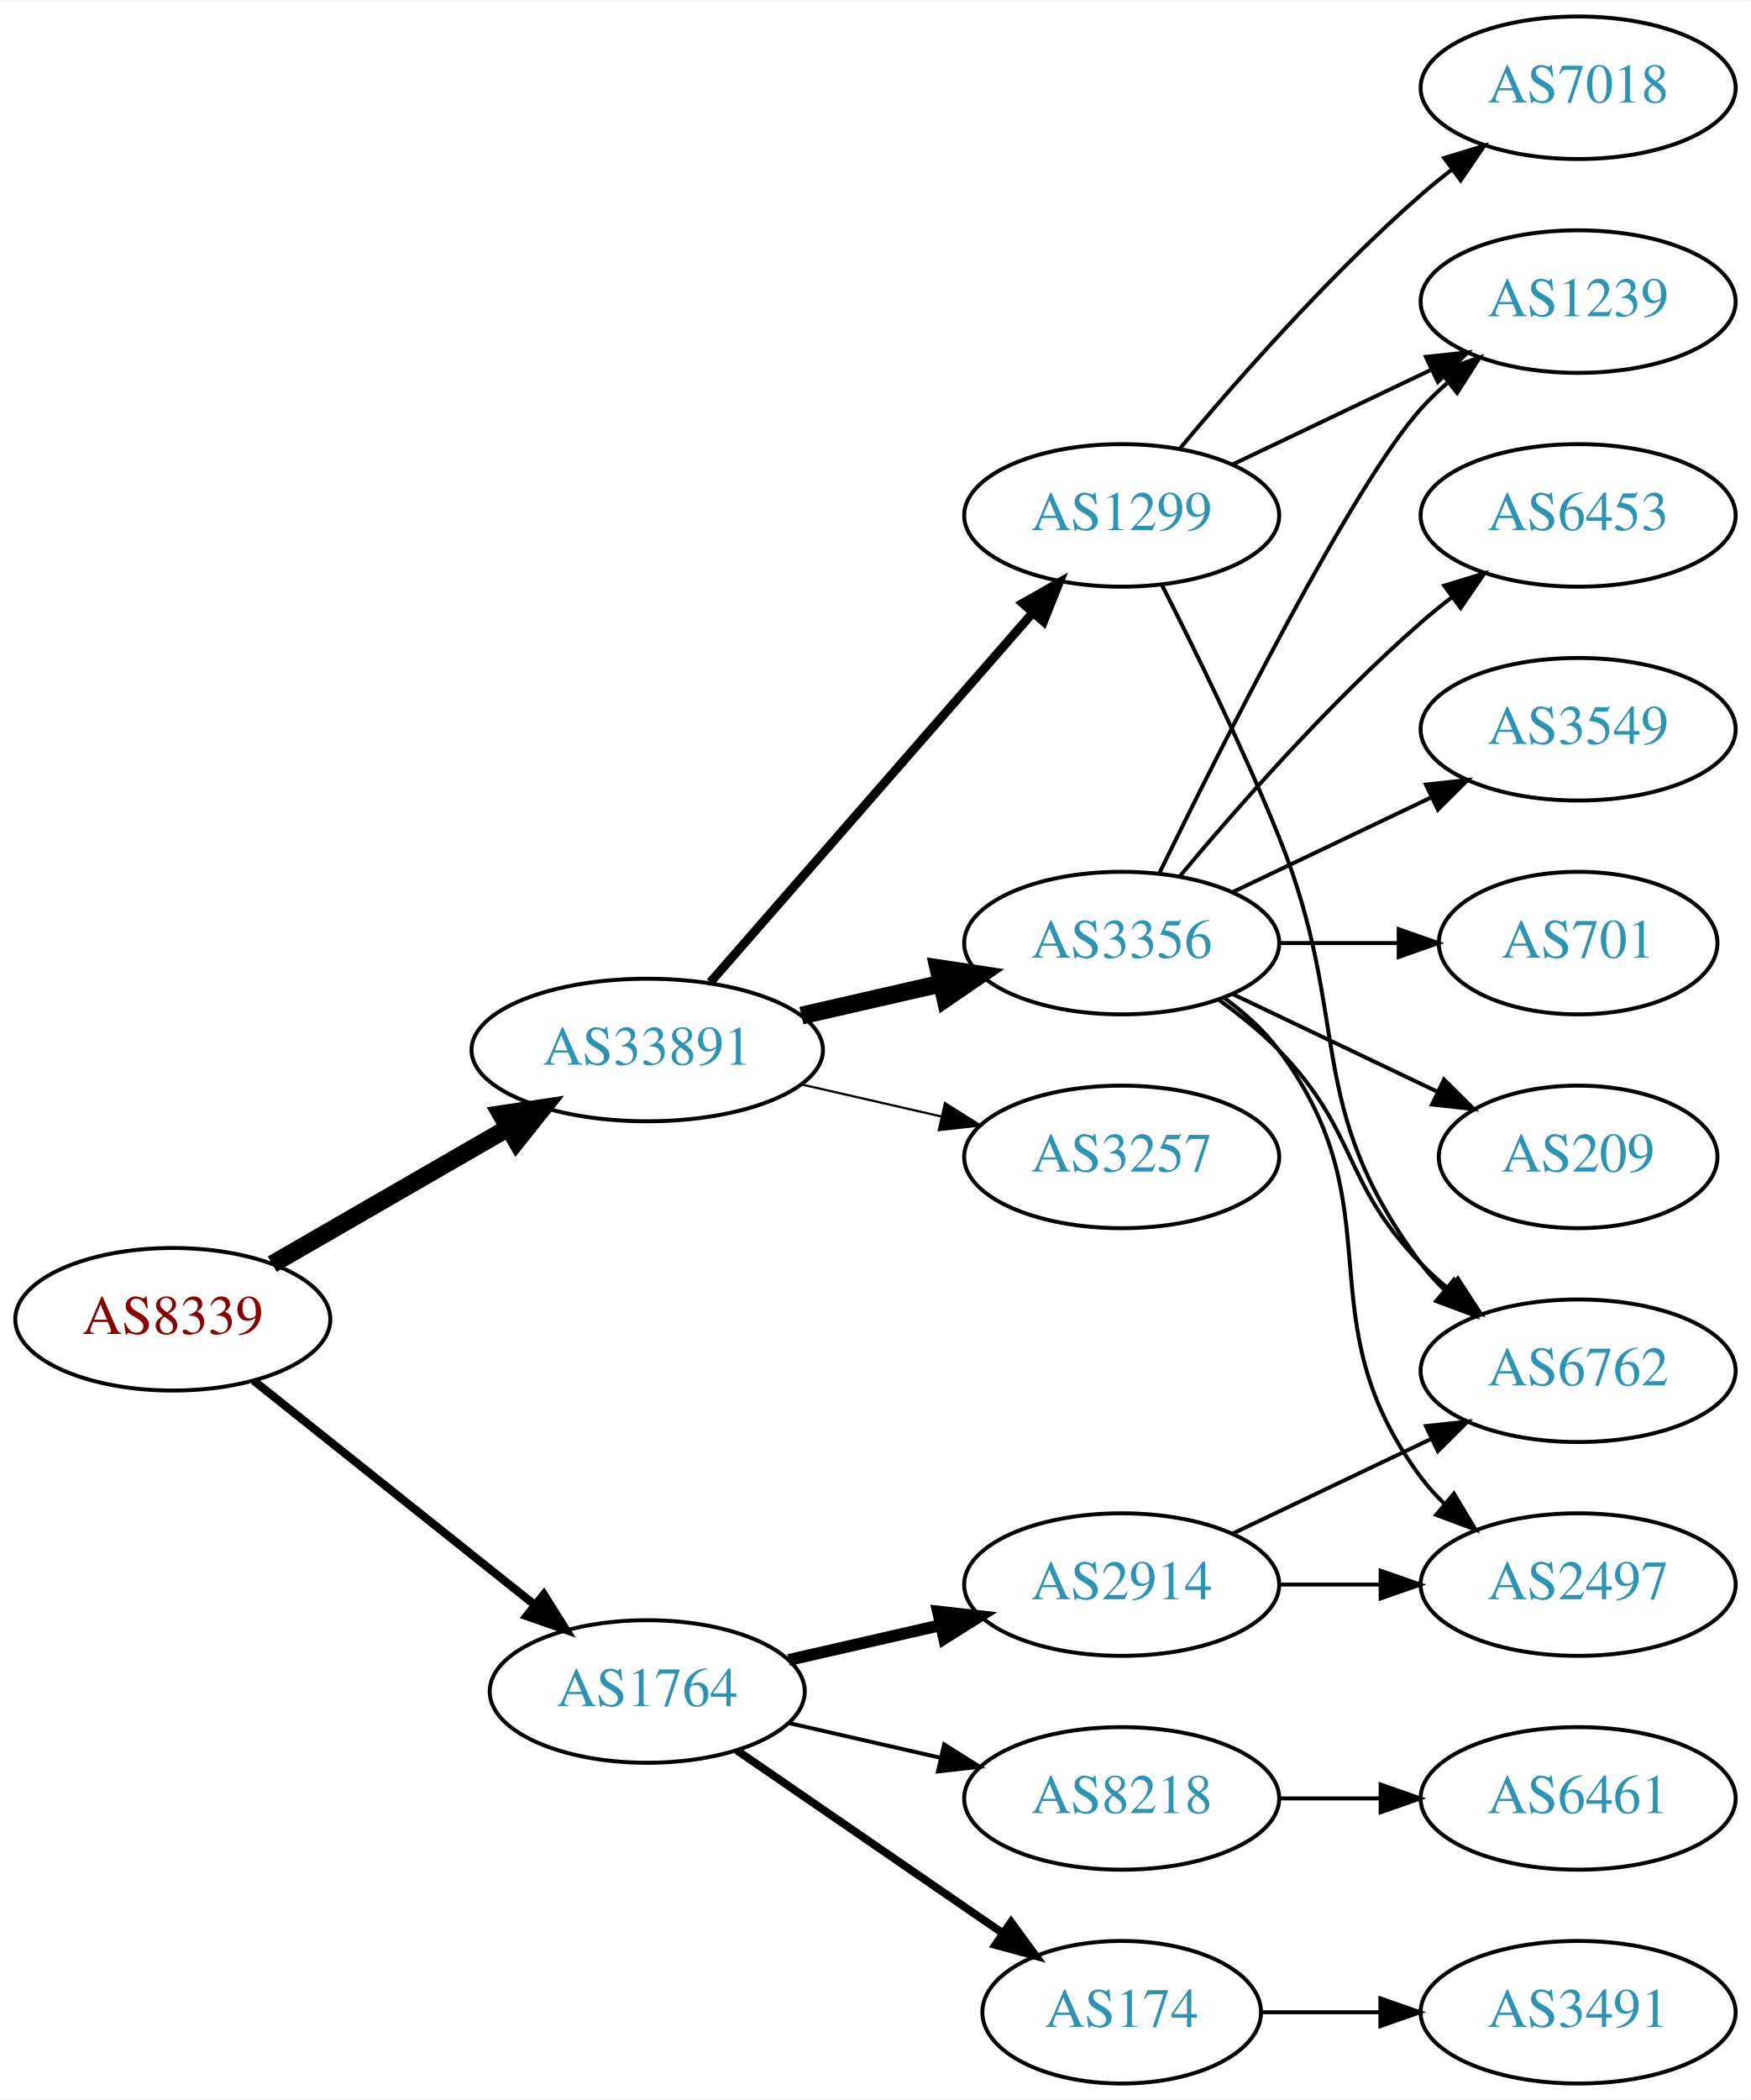
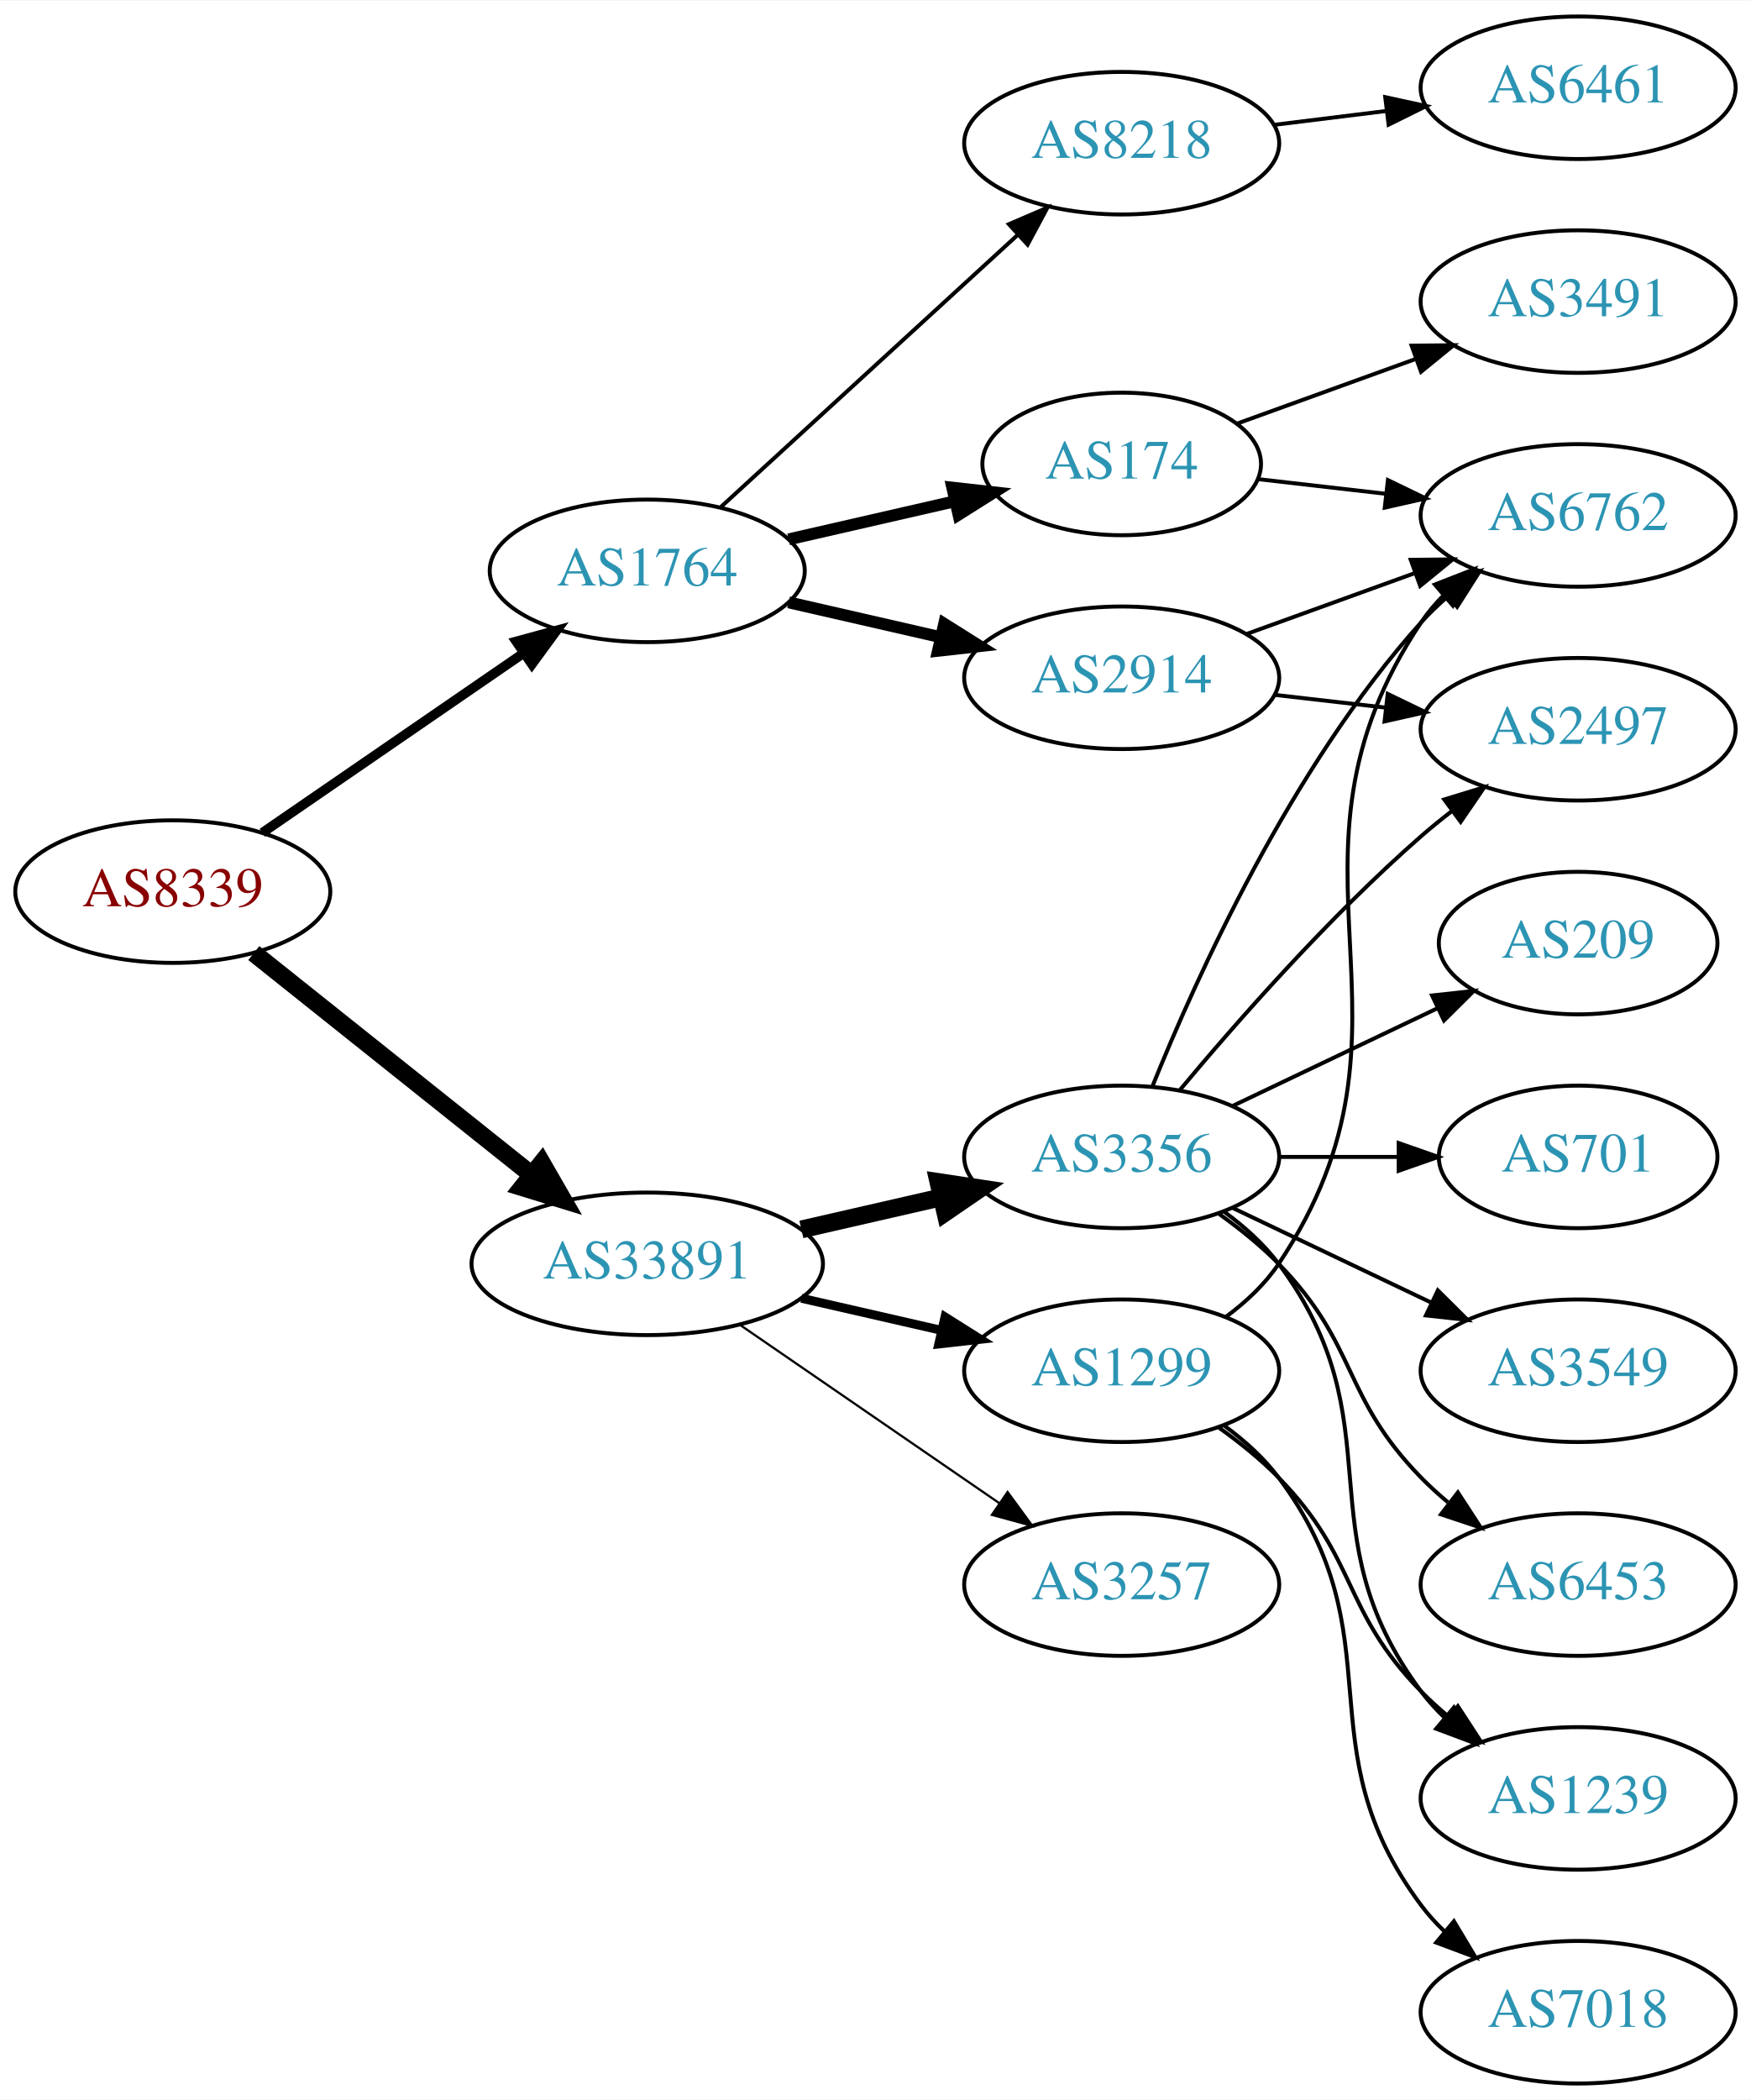
<svg xmlns="http://www.w3.org/2000/svg" xmlns:xlink="http://www.w3.org/1999/xlink" width="442pt" height="530pt" viewBox="0.00 0.00 442.27 530.00">
  <g id="graph0" class="graph" transform="scale(1 1) rotate(0) translate(4 526)">
    <polygon fill="white" stroke="none" points="-4,4 -4,-526 438.271,-526 438.271,4 -4,4" />
    <g id="node1" class="node">
      <g id="a_node1">
        <a xlink:href="/asn/8339" xlink:title="AS8339 ~ kabelplus GmbH [AT]">
-           <ellipse fill="#ffffff" stroke="black" cx="39.647" cy="-193" rx="39.794" ry="18" />
-           <text text-anchor="middle" x="39.647" y="-189.3" font-family="Times,serif" font-size="14.00" fill="#880000">AS8339</text>
+           <ellipse fill="#ffffff" stroke="black" cx="39.647" cy="-301" rx="39.794" ry="18" />
+           <text text-anchor="middle" x="39.647" y="-297.3" font-family="Times,serif" font-size="14.00" fill="#880000">AS8339</text>
        </a>
      </g>
    </g>
    <g id="node2" class="node">
      <g id="a_node2">
        <a xlink:href="/asn/1764" xlink:title="AS1764 ~ NEXTLAYER-AS [AT]">
-           <ellipse fill="#ffffff" stroke="black" cx="159.489" cy="-99" rx="39.794" ry="18" />
-           <text text-anchor="middle" x="159.489" y="-95.3" font-family="Times,serif" font-size="14.00" fill="#2c94b3">AS1764</text>
+           <ellipse fill="#ffffff" stroke="black" cx="159.489" cy="-382" rx="39.794" ry="18" />
+           <text text-anchor="middle" x="159.489" y="-378.3" font-family="Times,serif" font-size="14.00" fill="#2c94b3">AS1764</text>
        </a>
      </g>
    </g>
    <g id="edge1" class="edge">
-       <path fill="none" stroke="black" stroke-width="2.077" d="M60.106,-177.478C79.467,-162.034 109.348,-138.198 131.101,-120.847" />
-       <polygon fill="black" stroke="black" stroke-width="2.077" points="133.366,-123.517 139.001,-114.545 129.001,-118.045 133.366,-123.517" />
+       <path fill="none" stroke="black" stroke-width="2.423" d="M62.261,-315.857C80.749,-328.565 107.563,-346.995 128.192,-361.175" />
+       <polygon fill="black" stroke="black" stroke-width="2.423" points="126.389,-364.183 136.613,-366.963 130.354,-358.414 126.389,-364.183" />
    </g>
    <g id="node3" class="node">
      <g id="a_node3">
        <a xlink:href="/asn/33891" xlink:title="AS33891 ~ CORE-BACKBONE GMBH GLOBAL NETWORK [DE]">
-           <ellipse fill="#ffffff" stroke="black" cx="159.489" cy="-261" rx="44.393" ry="18" />
-           <text text-anchor="middle" x="159.489" y="-257.3" font-family="Times,serif" font-size="14.00" fill="#2c94b3">AS33891</text>
+           <ellipse fill="#ffffff" stroke="black" cx="159.489" cy="-207" rx="44.393" ry="18" />
+           <text text-anchor="middle" x="159.489" y="-203.3" font-family="Times,serif" font-size="14.00" fill="#2c94b3">AS33891</text>
        </a>
      </g>
    </g>
    <g id="edge2" class="edge">
-       <path fill="none" stroke="black" stroke-width="4.5" d="M64.778,-206.925C81.985,-216.854 105.358,-230.341 124.457,-241.362" />
-       <polygon fill="black" stroke="black" stroke-width="4.5" points="122.539,-244.801 133.168,-246.389 126.475,-237.98 122.539,-244.801" />
+       <path fill="none" stroke="black" stroke-width="4.5" d="M60.106,-285.478C79.235,-270.219 108.634,-246.768 130.316,-229.473" />
+       <polygon fill="black" stroke="black" stroke-width="4.5" points="132.848,-232.49 138.21,-223.176 127.937,-226.334 132.848,-232.49" />
    </g>
    <g id="node4" class="node">
      <g id="a_node4">
-         <a xlink:href="/asn/2914" xlink:title="AS2914 ~ NTT America, Inc. [US]">
-           <ellipse fill="#ffffff" stroke="black" cx="279.332" cy="-126" rx="39.794" ry="18" />
-           <text text-anchor="middle" x="279.332" y="-122.3" font-family="Times,serif" font-size="14.00" fill="#2c94b3">AS2914</text>
+         <a xlink:href="/asn/8218" xlink:title="AS8218 ~ legacy Neotelecoms [FR]">
+           <ellipse fill="#ffffff" stroke="black" cx="279.332" cy="-490" rx="39.794" ry="18" />
+           <text text-anchor="middle" x="279.332" y="-486.3" font-family="Times,serif" font-size="14.00" fill="#2c94b3">AS8218</text>
        </a>
      </g>
    </g>
    <g id="edge3" class="edge">
-       <path fill="none" stroke="black" stroke-width="3" d="M195.208,-106.955C207.208,-109.704 220.829,-112.825 233.522,-115.733" />
-       <polygon fill="black" stroke="black" stroke-width="3" points="232.924,-119.187 243.453,-118.009 234.488,-112.364 232.924,-119.187" />
+       <path fill="none" stroke="black" d="M178.131,-398.169C198.004,-416.382 230.466,-446.133 253.035,-466.817" />
+       <polygon fill="black" stroke="black" points="250.832,-469.545 260.569,-473.721 255.561,-464.384 250.832,-469.545" />
    </g>
    <g id="node5" class="node">
      <g id="a_node5">
-         <a xlink:href="/asn/174" xlink:title="AS174 ~ Cogent Communications [US]">
-           <ellipse fill="#ffffff" stroke="black" cx="279.332" cy="-18" rx="35.194" ry="18" />
-           <text text-anchor="middle" x="279.332" y="-14.3" font-family="Times,serif" font-size="14.00" fill="#2c94b3">AS174</text>
+         <a xlink:href="/asn/2914" xlink:title="AS2914 ~ NTT America, Inc. [US]">
+           <ellipse fill="#ffffff" stroke="black" cx="279.332" cy="-355" rx="39.794" ry="18" />
+           <text text-anchor="middle" x="279.332" y="-351.3" font-family="Times,serif" font-size="14.00" fill="#2c94b3">AS2914</text>
        </a>
      </g>
    </g>
    <g id="edge4" class="edge">
-       <path fill="none" stroke="black" stroke-width="2" d="M182.103,-84.143C200.941,-71.195 228.42,-52.307 249.196,-38.026" />
-       <polygon fill="black" stroke="black" stroke-width="2" points="251.386,-40.768 257.645,-32.219 247.421,-34.999 251.386,-40.768" />
+       <path fill="none" stroke="black" stroke-width="3" d="M195.208,-374.045C207.208,-371.296 220.829,-368.175 233.522,-365.267" />
+       <polygon fill="black" stroke="black" stroke-width="3" points="234.488,-368.636 243.453,-362.991 232.924,-361.813 234.488,-368.636" />
    </g>
    <g id="node6" class="node">
      <g id="a_node6">
-         <a xlink:href="/asn/8218" xlink:title="AS8218 ~ legacy Neotelecoms [FR]">
-           <ellipse fill="#ffffff" stroke="black" cx="279.332" cy="-72" rx="39.794" ry="18" />
-           <text text-anchor="middle" x="279.332" y="-68.3" font-family="Times,serif" font-size="14.00" fill="#2c94b3">AS8218</text>
+         <a xlink:href="/asn/174" xlink:title="AS174 ~ Cogent Communications [US]">
+           <ellipse fill="#ffffff" stroke="black" cx="279.332" cy="-409" rx="35.194" ry="18" />
+           <text text-anchor="middle" x="279.332" y="-405.3" font-family="Times,serif" font-size="14.00" fill="#2c94b3">AS174</text>
        </a>
      </g>
    </g>
    <g id="edge5" class="edge">
-       <path fill="none" stroke="black" d="M195.208,-91.045C207.208,-88.296 220.829,-85.175 233.522,-82.267" />
-       <polygon fill="black" stroke="black" points="234.488,-85.636 243.453,-79.991 232.924,-78.813 234.488,-85.636" />
+       <path fill="none" stroke="black" stroke-width="3" d="M195.208,-389.955C208.301,-392.955 223.323,-396.396 236.964,-399.522" />
+       <polygon fill="black" stroke="black" stroke-width="3" points="236.542,-403.016 247.071,-401.838 238.105,-396.193 236.542,-403.016" />
    </g>
    <g id="node11" class="node">
      <g id="a_node11">
-         <a xlink:href="/asn/1299" xlink:title="AS1299 ~ Telia Carrier [EU]">
-           <ellipse fill="#ffffff" stroke="black" cx="279.332" cy="-396" rx="39.794" ry="18" />
-           <text text-anchor="middle" x="279.332" y="-392.3" font-family="Times,serif" font-size="14.00" fill="#2c94b3">AS1299</text>
-         </a>
-       </g>
-     </g>
-     <g id="edge10" class="edge">
-       <path fill="none" stroke="black" stroke-width="2.25" d="M175.414,-278.098C195.956,-301.631 233.075,-344.155 256.672,-371.187" />
-       <polygon fill="black" stroke="black" stroke-width="2.25" points="254.315,-373.809 263.528,-379.041 259.589,-369.206 254.315,-373.809" />
+         <a xlink:href="/asn/3356" xlink:title="AS3356 ~ Level 3 Parent, LLC [US]">
+           <ellipse fill="#ffffff" stroke="black" cx="279.332" cy="-234" rx="39.794" ry="18" />
+           <text text-anchor="middle" x="279.332" y="-230.3" font-family="Times,serif" font-size="14.00" fill="#2c94b3">AS3356</text>
+         </a>
+       </g>
+     </g>
+     <g id="edge11" class="edge">
+       <path fill="none" stroke="black" stroke-width="4.5" d="M198.424,-215.692C209.664,-218.267 222.077,-221.111 233.7,-223.774" />
+       <polygon fill="black" stroke="black" stroke-width="4.5" points="233.035,-227.661 243.662,-226.057 234.794,-219.985 233.035,-227.661" />
    </g>
    <g id="node12" class="node">
      <g id="a_node12">
-         <a xlink:href="/asn/3356" xlink:title="AS3356 ~ Level 3 Parent, LLC [US]">
-           <ellipse fill="#ffffff" stroke="black" cx="279.332" cy="-288" rx="39.794" ry="18" />
-           <text text-anchor="middle" x="279.332" y="-284.3" font-family="Times,serif" font-size="14.00" fill="#2c94b3">AS3356</text>
-         </a>
-       </g>
-     </g>
-     <g id="edge11" class="edge">
-       <path fill="none" stroke="black" stroke-width="4.5" d="M198.424,-269.692C209.664,-272.267 222.077,-275.111 233.7,-277.774" />
-       <polygon fill="black" stroke="black" stroke-width="4.5" points="233.035,-281.661 243.662,-280.057 234.794,-273.985 233.035,-281.661" />
+         <a xlink:href="/asn/1299" xlink:title="AS1299 ~ Telia Carrier [EU]">
+           <ellipse fill="#ffffff" stroke="black" cx="279.332" cy="-180" rx="39.794" ry="18" />
+           <text text-anchor="middle" x="279.332" y="-176.3" font-family="Times,serif" font-size="14.00" fill="#2c94b3">AS1299</text>
+         </a>
+       </g>
+     </g>
+     <g id="edge12" class="edge">
+       <path fill="none" stroke="black" stroke-width="2.25" d="M198.424,-198.308C209.664,-195.733 222.077,-192.889 233.7,-190.226" />
+       <polygon fill="black" stroke="black" stroke-width="2.25" points="234.696,-193.588 243.662,-187.943 233.133,-186.765 234.696,-193.588" />
    </g>
    <g id="node13" class="node">
      <g id="a_node13">
        <a xlink:href="/asn/3257" xlink:title="AS3257 ~ GTT [DE]">
-           <ellipse fill="#ffffff" stroke="black" cx="279.332" cy="-234" rx="39.794" ry="18" />
-           <text text-anchor="middle" x="279.332" y="-230.3" font-family="Times,serif" font-size="14.00" fill="#2c94b3">AS3257</text>
-         </a>
-       </g>
-     </g>
-     <g id="edge12" class="edge">
-       <path fill="none" stroke="black" stroke-width="0.562" d="M198.424,-252.308C209.664,-249.733 222.077,-246.889 233.7,-244.226" />
-       <polygon fill="black" stroke="black" stroke-width="0.562" points="234.696,-247.588 243.662,-241.943 233.133,-240.765 234.696,-247.588" />
-     </g>
-     <g id="node9" class="node">
-       <g id="a_node9">
+           <ellipse fill="#ffffff" stroke="black" cx="279.332" cy="-126" rx="39.794" ry="18" />
+           <text text-anchor="middle" x="279.332" y="-122.3" font-family="Times,serif" font-size="14.00" fill="#2c94b3">AS3257</text>
+         </a>
+       </g>
+     </g>
+     <g id="edge13" class="edge">
+       <path fill="none" stroke="black" stroke-width="0.562" d="M182.932,-191.574C201.513,-178.802 228.074,-160.545 248.453,-146.537" />
+       <polygon fill="black" stroke="black" stroke-width="0.562" points="250.509,-149.371 256.768,-140.822 246.544,-143.602 250.509,-149.371" />
+     </g>
+     <g id="node7" class="node">
+       <g id="a_node7">
+         <a xlink:href="/asn/6461" xlink:title="AS6461 ~ Zayo Bandwidth [US]">
+           <ellipse fill="#ffffff" stroke="black" cx="394.625" cy="-504" rx="39.794" ry="18" />
+           <text text-anchor="middle" x="394.625" y="-500.3" font-family="Times,serif" font-size="14.00" fill="#2c94b3">AS6461</text>
+         </a>
+       </g>
+     </g>
+     <g id="edge6" class="edge">
+       <path fill="none" stroke="black" d="M317.742,-494.623C326.83,-495.746 336.667,-496.962 346.152,-498.134" />
+       <polygon fill="black" stroke="black" points="345.9,-501.629 356.254,-499.382 346.758,-494.682 345.9,-501.629" />
+     </g>
+     <g id="node8" class="node">
+       <g id="a_node8">
        <a xlink:href="/asn/6762" xlink:title="AS6762 ~ TELECOM ITALIA SPARKLE S.p.A. [IT]">
-           <ellipse fill="#ffffff" stroke="black" cx="394.625" cy="-180" rx="39.794" ry="18" />
-           <text text-anchor="middle" x="394.625" y="-176.3" font-family="Times,serif" font-size="14.00" fill="#2c94b3">AS6762</text>
-         </a>
-       </g>
-     </g>
-     <g id="edge8" class="edge">
-       <path fill="none" stroke="black" d="M307.468,-138.934C322.462,-146.081 341.283,-155.052 357.506,-162.785" />
-       <polygon fill="black" stroke="black" points="356.177,-166.028 366.71,-167.171 359.188,-159.709 356.177,-166.028" />
+           <ellipse fill="#ffffff" stroke="black" cx="394.625" cy="-396" rx="39.794" ry="18" />
+           <text text-anchor="middle" x="394.625" y="-392.3" font-family="Times,serif" font-size="14.00" fill="#2c94b3">AS6762</text>
+         </a>
+       </g>
+     </g>
+     <g id="edge10" class="edge">
+       <path fill="none" stroke="black" d="M310.99,-366.095C323.963,-370.79 339.256,-376.324 353.137,-381.348" />
+       <polygon fill="black" stroke="black" points="352.347,-384.784 362.941,-384.896 354.729,-378.202 352.347,-384.784" />
    </g>
    <g id="node10" class="node">
      <g id="a_node10">
        <a xlink:href="/asn/2497" xlink:title="AS2497 ~ Internet Initiative Japan Inc. [JP]">
+           <ellipse fill="#ffffff" stroke="black" cx="394.625" cy="-342" rx="39.794" ry="18" />
+           <text text-anchor="middle" x="394.625" y="-338.3" font-family="Times,serif" font-size="14.00" fill="#2c94b3">AS2497</text>
+         </a>
+       </g>
+     </g>
+     <g id="edge9" class="edge">
+       <path fill="none" stroke="black" d="M318.057,-350.671C327.038,-349.641 336.737,-348.528 346.094,-347.454" />
+       <polygon fill="black" stroke="black" points="346.529,-350.927 356.064,-346.31 345.731,-343.973 346.529,-350.927" />
+     </g>
+     <g id="edge7" class="edge">
+       <path fill="none" stroke="black" d="M313.71,-405.17C323.801,-404.012 335.084,-402.717 345.919,-401.474" />
+       <polygon fill="black" stroke="black" points="346.58,-404.921 356.116,-400.304 345.782,-397.967 346.58,-404.921" />
+     </g>
+     <g id="node9" class="node">
+       <g id="a_node9">
+         <a xlink:href="/asn/3491" xlink:title="AS3491 ~ PCCW Global, Inc. [US]">
+           <ellipse fill="#ffffff" stroke="black" cx="394.625" cy="-450" rx="39.794" ry="18" />
+           <text text-anchor="middle" x="394.625" y="-446.3" font-family="Times,serif" font-size="14.00" fill="#2c94b3">AS3491</text>
+         </a>
+       </g>
+     </g>
+     <g id="edge8" class="edge">
+       <path fill="none" stroke="black" d="M308.337,-419.135C321.99,-424.076 338.655,-430.107 353.62,-435.522" />
+       <polygon fill="black" stroke="black" points="352.565,-438.863 363.159,-438.975 354.947,-432.281 352.565,-438.863" />
+     </g>
+     <g id="edge14" class="edge">
+       <path fill="none" stroke="black" d="M287.079,-251.787C298.13,-279.243 322.184,-332.578 354.978,-369 356.98,-371.224 359.199,-373.363 361.532,-375.397" />
+       <polygon fill="black" stroke="black" points="359.73,-378.433 369.751,-381.873 364.062,-372.935 359.73,-378.433" />
+     </g>
+     <g id="edge15" class="edge">
+       <path fill="none" stroke="black" d="M293.962,-250.817C308.244,-267.929 331.791,-294.745 354.978,-315 357.444,-317.154 360.082,-319.294 362.78,-321.372" />
+       <polygon fill="black" stroke="black" points="360.805,-324.264 370.934,-327.37 364.953,-318.625 360.805,-324.264" />
+     </g>
+     <g id="node14" class="node">
+       <g id="a_node14">
+         <a xlink:href="/asn/3549" xlink:title="AS3549 ~ Level 3 Parent, LLC [US]">
+           <ellipse fill="#ffffff" stroke="black" cx="394.625" cy="-180" rx="39.794" ry="18" />
+           <text text-anchor="middle" x="394.625" y="-176.3" font-family="Times,serif" font-size="14.00" fill="#2c94b3">AS3549</text>
+         </a>
+       </g>
+     </g>
+     <g id="edge16" class="edge">
+       <path fill="none" stroke="black" d="M307.468,-221.066C322.462,-213.919 341.283,-204.948 357.506,-197.215" />
+       <polygon fill="black" stroke="black" points="359.188,-200.291 366.71,-192.829 356.177,-193.972 359.188,-200.291" />
+     </g>
+     <g id="node15" class="node">
+       <g id="a_node15">
+         <a xlink:href="/asn/6453" xlink:title="AS6453 ~ TATA COMMUNICATIONS (AMERICA) INC [US]">
          <ellipse fill="#ffffff" stroke="black" cx="394.625" cy="-126" rx="39.794" ry="18" />
-           <text text-anchor="middle" x="394.625" y="-122.3" font-family="Times,serif" font-size="14.00" fill="#2c94b3">AS2497</text>
-         </a>
-       </g>
-     </g>
-     <g id="edge9" class="edge">
-       <path fill="none" stroke="black" d="M319.004,-126C327.207,-126 335.971,-126 344.503,-126" />
-       <polygon fill="black" stroke="black" points="344.742,-129.5 354.742,-126 344.742,-122.5 344.742,-129.5" />
-     </g>
-     <g id="node8" class="node">
-       <g id="a_node8">
-         <a xlink:href="/asn/3491" xlink:title="AS3491 ~ PCCW Global, Inc. [US]">
-           <ellipse fill="#ffffff" stroke="black" cx="394.625" cy="-18" rx="39.794" ry="18" />
-           <text text-anchor="middle" x="394.625" y="-14.3" font-family="Times,serif" font-size="14.00" fill="#2c94b3">AS3491</text>
-         </a>
-       </g>
-     </g>
-     <g id="edge7" class="edge">
-       <path fill="none" stroke="black" d="M314.631,-18C324.008,-18 334.358,-18 344.393,-18" />
-       <polygon fill="black" stroke="black" points="344.681,-21.5 354.681,-18 344.681,-14.5 344.681,-21.5" />
-     </g>
-     <g id="node7" class="node">
-       <g id="a_node7">
-         <a xlink:href="/asn/6461" xlink:title="AS6461 ~ Zayo Bandwidth [US]">
-           <ellipse fill="#ffffff" stroke="black" cx="394.625" cy="-72" rx="39.794" ry="18" />
-           <text text-anchor="middle" x="394.625" y="-68.3" font-family="Times,serif" font-size="14.00" fill="#2c94b3">AS6461</text>
-         </a>
-       </g>
-     </g>
-     <g id="edge6" class="edge">
-       <path fill="none" stroke="black" d="M319.004,-72C327.207,-72 335.971,-72 344.503,-72" />
-       <polygon fill="black" stroke="black" points="344.742,-75.5 354.742,-72 344.742,-68.5 344.742,-75.5" />
-     </g>
-     <g id="edge22" class="edge">
-       <path fill="none" stroke="black" d="M289.412,-378.583C297.681,-362.366 309.942,-337.397 318.978,-315 337.908,-268.078 324.707,-247.542 354.978,-207 356.723,-204.664 358.73,-202.455 360.893,-200.383" />
-       <polygon fill="black" stroke="black" points="363.253,-202.973 368.694,-193.882 358.771,-197.595 363.253,-202.973" />
+           <text text-anchor="middle" x="394.625" y="-122.3" font-family="Times,serif" font-size="14.00" fill="#2c94b3">AS6453</text>
+         </a>
+       </g>
+     </g>
+     <g id="edge17" class="edge">
+       <path fill="none" stroke="black" d="M303.926,-219.611C309.182,-215.852 314.513,-211.563 318.978,-207 339.151,-186.383 334.806,-173.617 354.978,-153 357.071,-150.861 359.354,-148.782 361.731,-146.79" />
+       <polygon fill="black" stroke="black" points="364.249,-149.268 370.031,-140.389 359.974,-143.725 364.249,-149.268" />
+     </g>
+     <g id="node16" class="node">
+       <g id="a_node16">
+         <a xlink:href="/asn/209" xlink:title="AS209 ~ CenturyLink Communications, LLC [US]">
+           <ellipse fill="#ffffff" stroke="black" cx="394.625" cy="-288" rx="35.194" ry="18" />
+           <text text-anchor="middle" x="394.625" y="-284.3" font-family="Times,serif" font-size="14.00" fill="#2c94b3">AS209</text>
+         </a>
+       </g>
+     </g>
+     <g id="edge18" class="edge">
+       <path fill="none" stroke="black" d="M307.468,-246.934C322.9,-254.29 342.385,-263.577 358.92,-271.459" />
+       <polygon fill="black" stroke="black" points="357.729,-274.768 368.262,-275.911 360.741,-268.449 357.729,-274.768" />
+     </g>
+     <g id="node17" class="node">
+       <g id="a_node17">
+         <a xlink:href="/asn/701" xlink:title="AS701 ~ UUNET [US]">
+           <ellipse fill="#ffffff" stroke="black" cx="394.625" cy="-234" rx="35.194" ry="18" />
+           <text text-anchor="middle" x="394.625" y="-230.3" font-family="Times,serif" font-size="14.00" fill="#2c94b3">AS701</text>
+         </a>
+       </g>
+     </g>
+     <g id="edge19" class="edge">
+       <path fill="none" stroke="black" d="M319.004,-234C328.709,-234 339.2,-234 349.163,-234" />
+       <polygon fill="black" stroke="black" points="349.299,-237.5 359.299,-234 349.299,-230.5 349.299,-237.5" />
    </g>
    <g id="node18" class="node">
      <g id="a_node18">
        <a xlink:href="/asn/1239" xlink:title="AS1239 ~ Sprint [US]">
-           <ellipse fill="#ffffff" stroke="black" cx="394.625" cy="-450" rx="39.794" ry="18" />
-           <text text-anchor="middle" x="394.625" y="-446.3" font-family="Times,serif" font-size="14.00" fill="#2c94b3">AS1239</text>
+           <ellipse fill="#ffffff" stroke="black" cx="394.625" cy="-72" rx="39.794" ry="18" />
+           <text text-anchor="middle" x="394.625" y="-68.3" font-family="Times,serif" font-size="14.00" fill="#2c94b3">AS1239</text>
        </a>
      </g>
    </g>
    <g id="edge20" class="edge">
-       <path fill="none" stroke="black" d="M307.468,-408.934C322.462,-416.081 341.283,-425.052 357.506,-432.785" />
-       <polygon fill="black" stroke="black" points="356.177,-436.028 366.71,-437.171 359.188,-429.709 356.177,-436.028" />
+       <path fill="none" stroke="black" d="M305.262,-220.118C310.338,-216.389 315.256,-211.984 318.978,-207 349.249,-166.458 324.707,-139.542 354.978,-99 356.723,-96.664 358.73,-94.455 360.893,-92.383" />
+       <polygon fill="black" stroke="black" points="363.253,-94.973 368.694,-85.882 358.771,-89.595 363.253,-94.973" />
+     </g>
+     <g id="edge23" class="edge">
+       <path fill="none" stroke="black" d="M305.651,-193.607C310.707,-197.351 315.518,-201.831 318.978,-207 360.003,-268.294 313.954,-307.706 354.978,-369 356.6,-371.423 358.519,-373.695 360.621,-375.81" />
+       <polygon fill="black" stroke="black" points="358.434,-378.546 368.306,-382.393 362.988,-373.229 358.434,-378.546" />
+     </g>
+     <g id="edge22" class="edge">
+       <path fill="none" stroke="black" d="M303.926,-165.611C309.182,-161.852 314.513,-157.563 318.978,-153 339.151,-132.383 334.806,-119.617 354.978,-99 357.071,-96.861 359.354,-94.782 361.731,-92.79" />
+       <polygon fill="black" stroke="black" points="364.249,-95.268 370.031,-86.389 359.974,-89.725 364.249,-95.268" />
    </g>
    <g id="node19" class="node">
      <g id="a_node19">
        <a xlink:href="/asn/7018" xlink:title="AS7018 ~ AT&amp;T Services, Inc. [US]">
-           <ellipse fill="#ffffff" stroke="black" cx="394.625" cy="-504" rx="39.794" ry="18" />
-           <text text-anchor="middle" x="394.625" y="-500.3" font-family="Times,serif" font-size="14.00" fill="#2c94b3">AS7018</text>
+           <ellipse fill="#ffffff" stroke="black" cx="394.625" cy="-18" rx="39.794" ry="18" />
+           <text text-anchor="middle" x="394.625" y="-14.3" font-family="Times,serif" font-size="14.00" fill="#2c94b3">AS7018</text>
        </a>
      </g>
    </g>
    <g id="edge21" class="edge">
-       <path fill="none" stroke="black" d="M293.962,-412.817C308.244,-429.929 331.791,-456.745 354.978,-477 357.444,-479.154 360.082,-481.294 362.78,-483.372" />
-       <polygon fill="black" stroke="black" points="360.805,-486.264 370.934,-489.37 364.953,-480.625 360.805,-486.264" />
-     </g>
-     <g id="edge13" class="edge">
-       <path fill="none" stroke="black" d="M303.926,-273.611C309.182,-269.852 314.513,-265.563 318.978,-261 339.151,-240.383 334.806,-227.617 354.978,-207 357.071,-204.861 359.354,-202.782 361.731,-200.79" />
-       <polygon fill="black" stroke="black" points="364.249,-203.268 370.031,-194.389 359.974,-197.725 364.249,-203.268" />
-     </g>
-     <g id="edge14" class="edge">
-       <path fill="none" stroke="black" d="M305.262,-274.118C310.338,-270.389 315.256,-265.984 318.978,-261 349.249,-220.458 324.707,-193.542 354.978,-153 356.723,-150.664 358.73,-148.455 360.893,-146.383" />
-       <polygon fill="black" stroke="black" points="363.253,-148.973 368.694,-139.882 358.771,-143.595 363.253,-148.973" />
-     </g>
-     <g id="node14" class="node">
-       <g id="a_node14">
-         <a xlink:href="/asn/3549" xlink:title="AS3549 ~ Level 3 Parent, LLC [US]">
-           <ellipse fill="#ffffff" stroke="black" cx="394.625" cy="-342" rx="39.794" ry="18" />
-           <text text-anchor="middle" x="394.625" y="-338.3" font-family="Times,serif" font-size="14.00" fill="#2c94b3">AS3549</text>
-         </a>
-       </g>
-     </g>
-     <g id="edge15" class="edge">
-       <path fill="none" stroke="black" d="M307.468,-300.934C322.462,-308.081 341.283,-317.052 357.506,-324.785" />
-       <polygon fill="black" stroke="black" points="356.177,-328.028 366.71,-329.171 359.188,-321.709 356.177,-328.028" />
-     </g>
-     <g id="node15" class="node">
-       <g id="a_node15">
-         <a xlink:href="/asn/701" xlink:title="AS701 ~ UUNET [US]">
-           <ellipse fill="#ffffff" stroke="black" cx="394.625" cy="-288" rx="35.194" ry="18" />
-           <text text-anchor="middle" x="394.625" y="-284.3" font-family="Times,serif" font-size="14.00" fill="#2c94b3">AS701</text>
-         </a>
-       </g>
-     </g>
-     <g id="edge16" class="edge">
-       <path fill="none" stroke="black" d="M319.004,-288C328.709,-288 339.2,-288 349.163,-288" />
-       <polygon fill="black" stroke="black" points="349.299,-291.5 359.299,-288 349.299,-284.5 349.299,-291.5" />
-     </g>
-     <g id="node16" class="node">
-       <g id="a_node16">
-         <a xlink:href="/asn/209" xlink:title="AS209 ~ CenturyLink Communications, LLC [US]">
-           <ellipse fill="#ffffff" stroke="black" cx="394.625" cy="-234" rx="35.194" ry="18" />
-           <text text-anchor="middle" x="394.625" y="-230.3" font-family="Times,serif" font-size="14.00" fill="#2c94b3">AS209</text>
-         </a>
-       </g>
-     </g>
-     <g id="edge17" class="edge">
-       <path fill="none" stroke="black" d="M307.468,-275.066C322.9,-267.71 342.385,-258.423 358.92,-250.541" />
-       <polygon fill="black" stroke="black" points="360.741,-253.551 368.262,-246.089 357.729,-247.232 360.741,-253.551" />
-     </g>
-     <g id="node17" class="node">
-       <g id="a_node17">
-         <a xlink:href="/asn/6453" xlink:title="AS6453 ~ TATA COMMUNICATIONS (AMERICA) INC [US]">
-           <ellipse fill="#ffffff" stroke="black" cx="394.625" cy="-396" rx="39.794" ry="18" />
-           <text text-anchor="middle" x="394.625" y="-392.3" font-family="Times,serif" font-size="14.00" fill="#2c94b3">AS6453</text>
-         </a>
-       </g>
-     </g>
-     <g id="edge18" class="edge">
-       <path fill="none" stroke="black" d="M293.962,-304.817C308.244,-321.929 331.791,-348.745 354.978,-369 357.444,-371.154 360.082,-373.294 362.78,-375.372" />
-       <polygon fill="black" stroke="black" points="360.805,-378.264 370.934,-381.37 364.953,-372.625 360.805,-378.264" />
-     </g>
-     <g id="edge19" class="edge">
-       <path fill="none" stroke="black" d="M288.769,-305.511C304.388,-337.509 337.774,-403.893 354.978,-423 356.98,-425.224 359.199,-427.363 361.532,-429.397" />
-       <polygon fill="black" stroke="black" points="359.73,-432.433 369.751,-435.873 364.062,-426.935 359.73,-432.433" />
+       <path fill="none" stroke="black" d="M305.262,-166.118C310.338,-162.389 315.256,-157.984 318.978,-153 349.249,-112.458 324.707,-85.542 354.978,-45 356.723,-42.664 358.73,-40.455 360.893,-38.383" />
+       <polygon fill="black" stroke="black" points="363.253,-40.973 368.694,-31.882 358.771,-35.595 363.253,-40.973" />
    </g>
  </g>
</svg>
